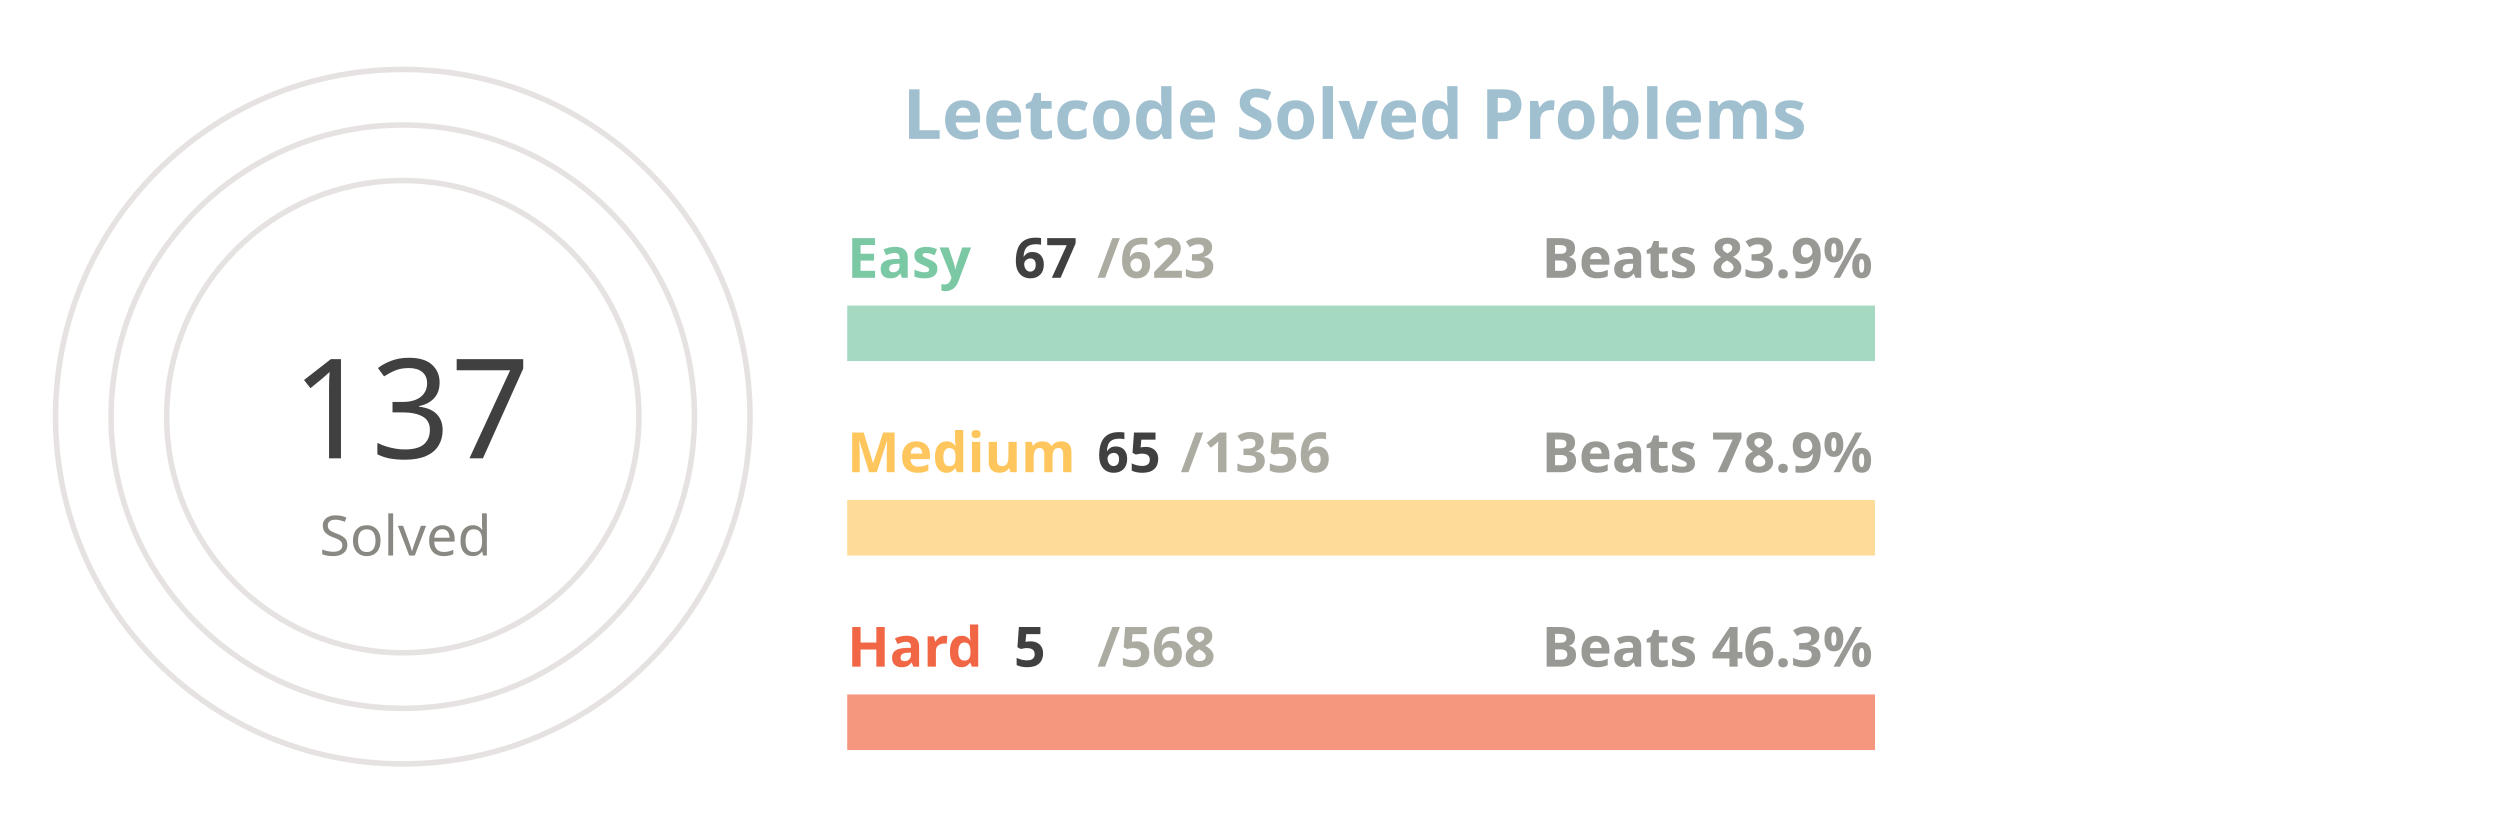
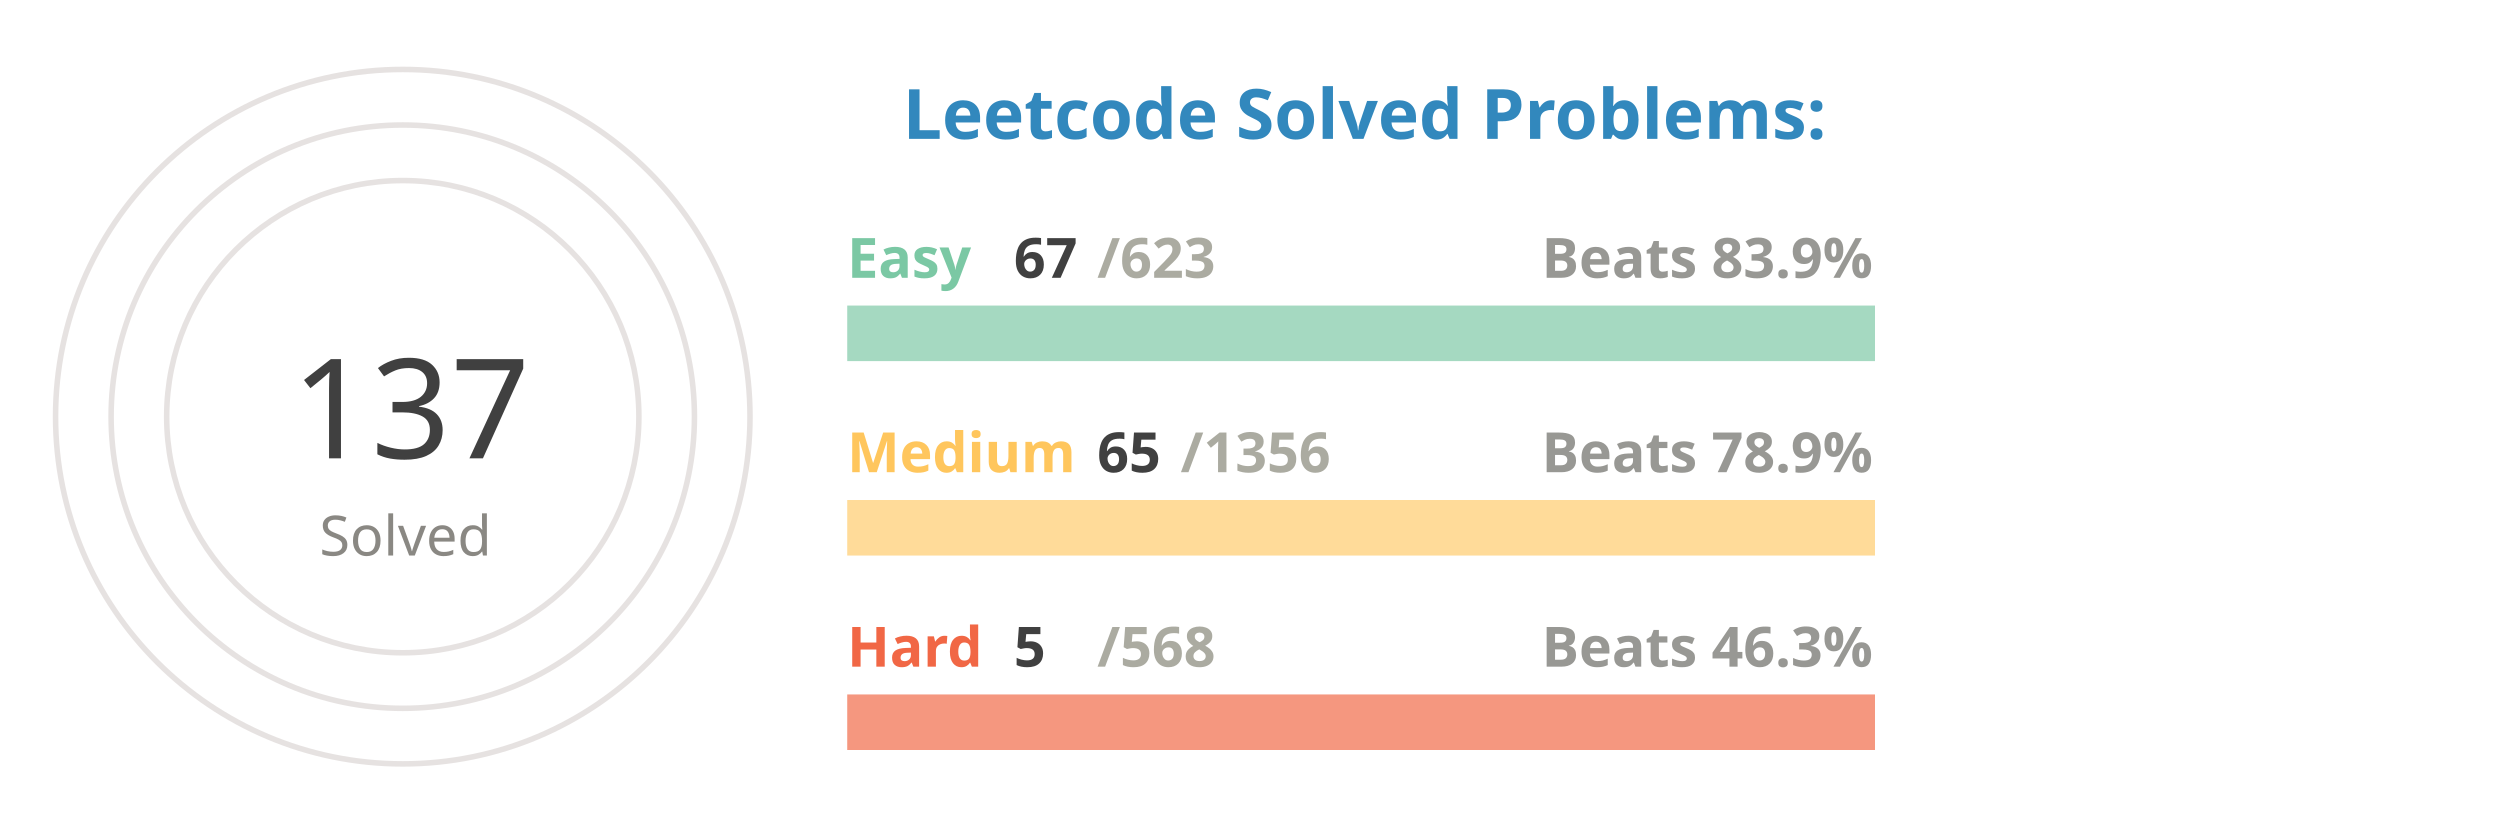
<svg xmlns="http://www.w3.org/2000/svg" viewBox="0 0 650 300" height="200px" width="600px">
  <style>
.label {
	font: bold 25px sans-serif;
	color: #404040;
	-webkit-text-stroke: 1px white;
  }
.name {
	font: bold 20px sans-serif;
	color: #404040;
  }

.line {
	stroke-dasharray: 1000;
	stroke-dashoffset: 1000;
	animation: dash 1s linear forwards;
	animation-delay: 3s;
}

.totalSum {
	font: 50px sans-serif;
}

.totalSumLabel {
	font: 20px sans-serif;
}

.path {
	stroke-dasharray: 1000;
	stroke-dashoffset: 1000;
	animation: dash 2s linear forwards;
	animation-delay: 2s
}
  
@keyframes dash {
	to {
		stroke-dashoffset: 0;
	}
}

</style>
  <g stroke="#E6E2E1" fill="none" stroke-width="2">
    <circle cx="20" cy="150" r="125" />
    <circle cx="20" cy="150" r="105" />
    <circle cx="20" cy="150" r="85" />
  </g>
  <g fill="none" stroke-width="20">
    <line x1="180" y1="120" x2="550" y2="120" stroke="#a5d9c1" />
    <line x1="180" y1="190" x2="550" y2="190" stroke="#ffdb99" />
    <line x1="180" y1="260" x2="550" y2="260" stroke="#f5977f" />
  </g>
  <g fill="none" stroke-width="20" class="line">
    <line x1="180" y1="120" x2="219" y2="120" stroke="#7BC8A4" />
    <line x1="180" y1="190" x2="197" y2="190" stroke="#FFC65D" />
    <line x1="180" y1="260" x2="183" y2="260" stroke="#F16745" />
  </g>
  <g fill="none" stroke-width="20" stroke-linecap="round" class="path">
    <path d="M 20 25 A 125 125 45 0 1 93 48" stroke="#7BC8A4" />
    <path d="M 20 45 A 105 105 45 0 1 45 48" stroke="#FFC65D" />
    <path d="M 20 65 A 85 85 45 0 1 20 65" stroke="#F16745" />
  </g>
  <g class="name">
    <text x="180" y="100" fill="#7BC8A4">Easy</text>
    <text x="240" y="100" fill="#404040">67</text>
    <text x="270" y="100" fill="#ABABA1">/623</text>
    <text x="430" y="100" fill="#989894">Beats 83.9%</text>
    <text x="180" y="170" fill="#FFC65D">Medium</text>
    <text x="270" y="170" fill="#404040">65</text>
    <text x="300" y="170" fill="#ABABA1">/1356</text>
    <text x="430" y="170" fill="#989894">Beats 78.9%</text>
    <text x="180" y="240" fill="#F16745">Hard</text>
    <text x="240" y="240" fill="#404040">5</text>
    <text x="270" y="240" fill="#ABABA1">/568</text>
    <text x="430" y="240" fill="#989894">Beats 46.3%</text>
  </g>
  <g>
    <text x="-20" y="165" fill="#404040" class="totalSum">137</text>
    <text x="-10" y="200" fill="#8A8883" class="totalSumLabel">Solved</text>
  </g>
  <g class="label">
-     <text x="200" y="50" fill="#A0C0D0">Leetcode Solved Problems</text>
+     <text x="200" y="50" fill="#3288bd">Leetcode Solved Problems:</text>
  </g>
</svg>
